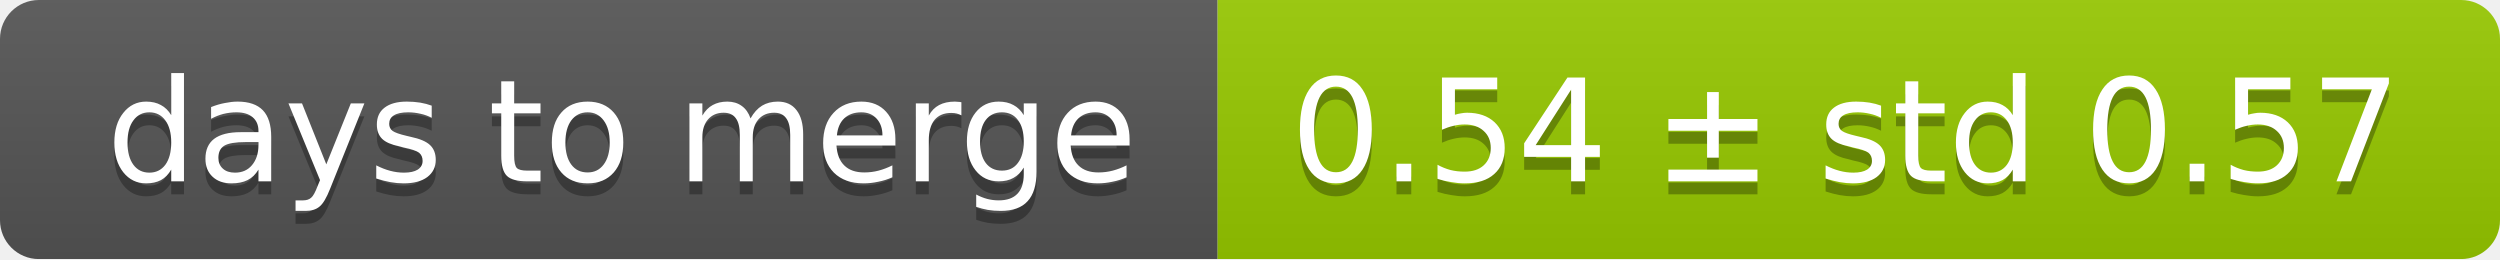
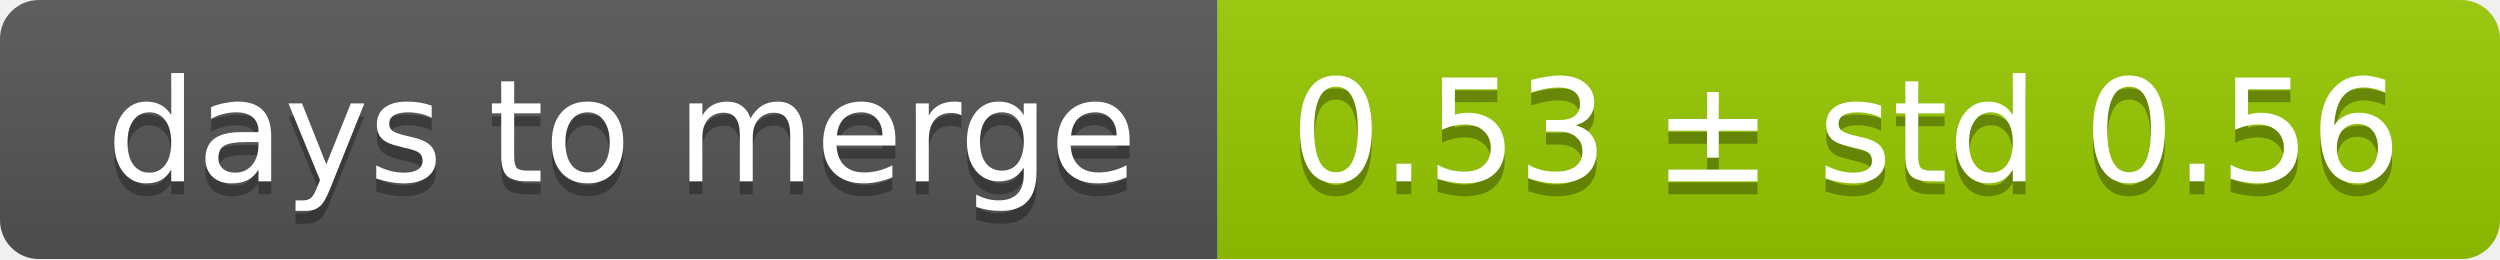
<svg xmlns="http://www.w3.org/2000/svg" width="193" height="20">
  <linearGradient id="smooth" x2="0" y2="100%">
    <stop offset="0" stop-color="#bbb" stop-opacity=".1" />
    <stop offset="1" stop-opacity=".1" />
  </linearGradient>
  <mask id="round">
    <rect width="193" height="20" rx="3" fill="#fff" />
  </mask>
  <g mask="url(#round)">
    <rect width="94" height="20" fill="#555" />
    <rect x="94" width="99" height="20" fill="#97ca00" />
    <rect width="193" height="20" fill="url(#smooth)" />
  </g>
  <g fill="#fff" text-anchor="middle" font-family="DejaVu Sans,Verdana,Geneva,sans-serif" font-size="11">
    <text x="48" y="15" fill="#010101" fill-opacity=".3">days to merge</text>
    <text x="48" y="14">days to merge</text>
-     <text x="142.5" y="15" fill="#010101" fill-opacity=".3">0.54 ± std 0.57</text>
-     <text x="142.5" y="14">0.54 ± std 0.57</text>
+     <text x="142.5" y="15" fill="#010101" fill-opacity=".3">0.53 ± std 0.56</text>
+     <text x="142.5" y="14">0.53 ± std 0.56</text>
  </g>
</svg>
